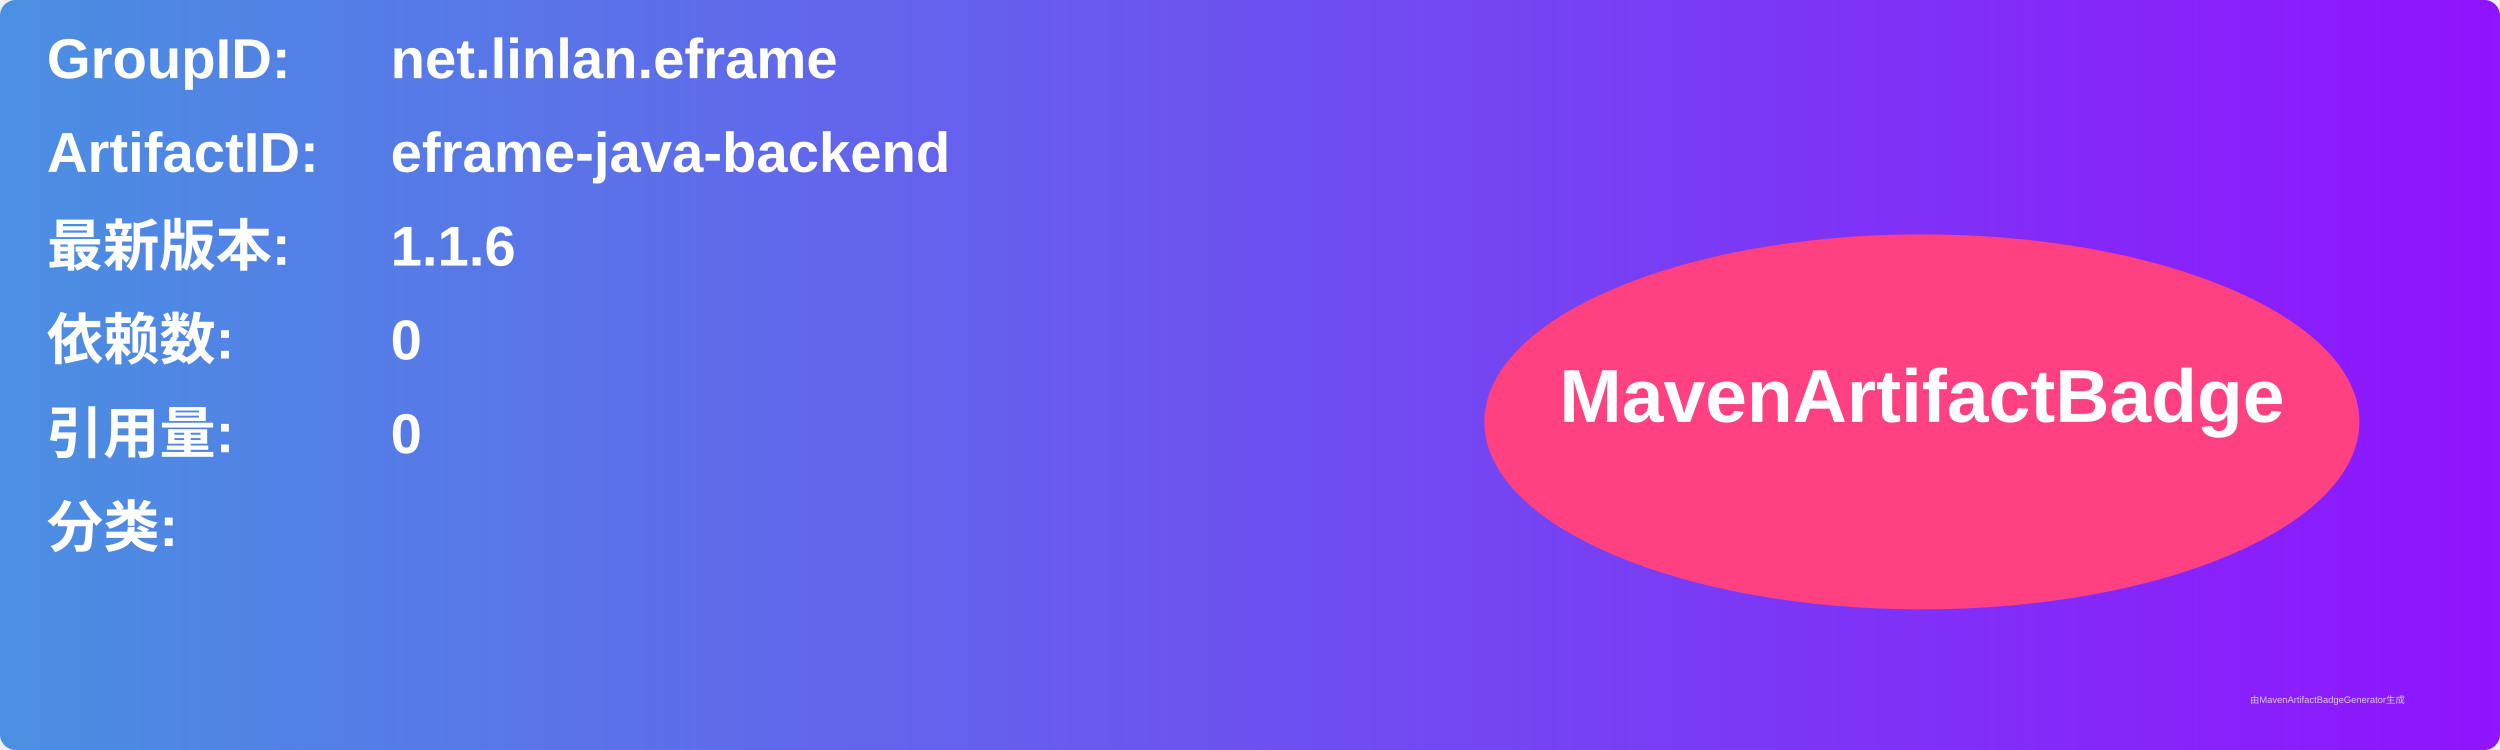
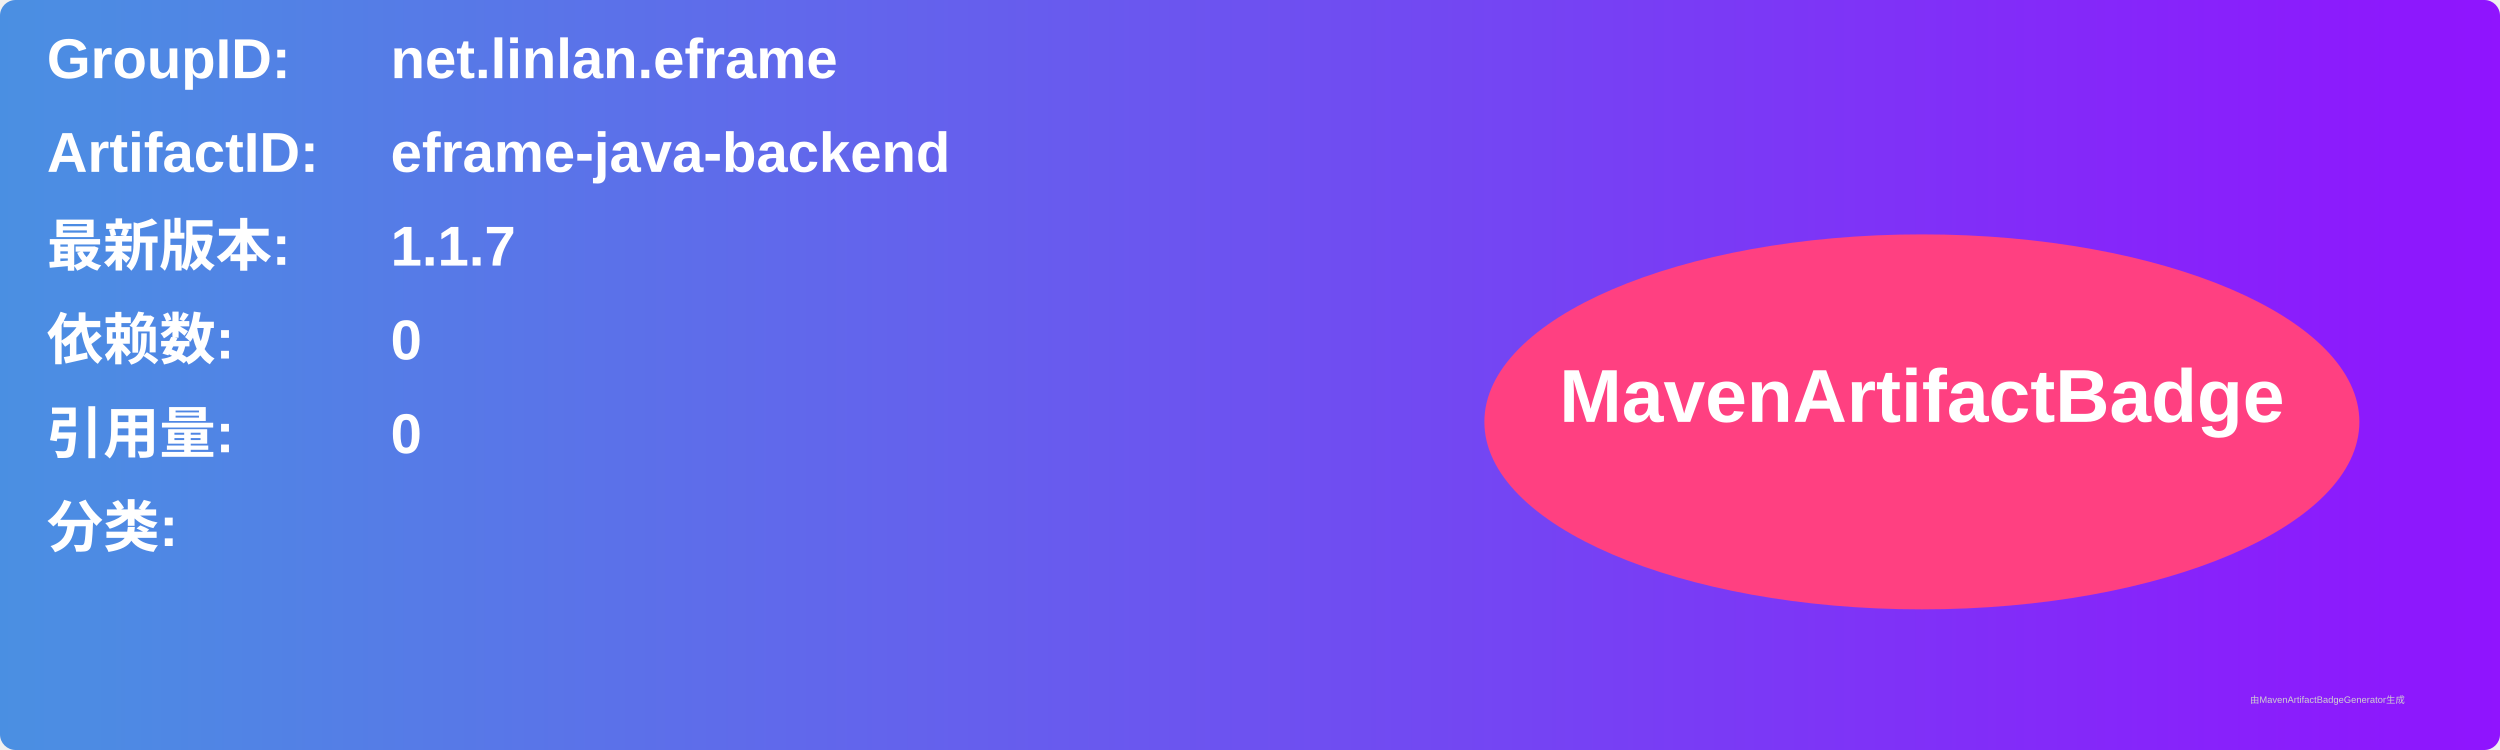
<svg xmlns="http://www.w3.org/2000/svg" width="800" height="240" viewBox="0 0 800 240">
  <linearGradient id="grad" x1="0%" y1="0%" x2="100%" y2="0%">
    <stop offset="0%" stop-color="#4a90e2" />
    <stop offset="100%" stop-color="#9013fe" />
  </linearGradient>
  <rect width="100%" height="100%" rx="5" ry="5" fill="url(#grad)" />
  <g transform="translate(15, 15)">
    <text x="0" y="10" font-family="Arial" font-size="18" fill="white" font-weight="bold" width="260">GroupID:</text>
    <text x="110" y="10" font-family="Arial" font-size="18" fill="white" font-weight="bold" width="460">net.linlan.eframe</text>
    <text x="0" y="40" font-family="Arial" font-size="18" fill="white" font-weight="bold" width="260">ArtifactID:</text>
    <text x="110" y="40" font-family="Arial" font-size="18" fill="white" font-weight="bold" width="460">eframe-java-backend</text>
    <text x="0" y="70" font-family="Arial" font-size="18" fill="white" font-weight="bold">最新版本:</text>
    <text x="110" y="70" font-family="Arial" font-size="18" fill="white" font-weight="bold">
-       <tspan font-weight="bold">1.1.6</tspan>
+       <tspan font-weight="bold">1.1.7</tspan>
    </text>
    <text x="0" y="100" font-family="Arial" font-size="18" fill="white" font-weight="bold">依赖数: </text>
    <text x="110" y="100" font-family="Arial" font-size="18" fill="white">
      <tspan font-weight="bold">0</tspan>
    </text>
    <text x="0" y="130" font-family="Arial" font-size="18" fill="white" font-weight="bold">引用量: </text>
    <text x="110" y="130" font-family="Arial" font-size="18" fill="white">
      <tspan font-weight="bold">0</tspan>
    </text>
    <text x="0" y="160" font-family="Arial" font-size="18" fill="white" font-weight="bold">分类:</text>
    <text x="10" y="190" font-family="Arial" font-size="10" fill="white">
      <tspan font-weight="bold" />
    </text>
    <ellipse cx="600" cy="120" rx="140" ry="60" fill="#ff4081" />
    <text x="600" y="120" text-anchor="middle" font-family="Arial" font-size="24" fill="white" font-weight="bold">MavenArtifactBadge</text>
  </g>
  <text x="720" y="225" font-family="Arial" font-size="3" fill="#d0d0d0">由MavenArtifactBadgeGenerator生成</text>
</svg>
